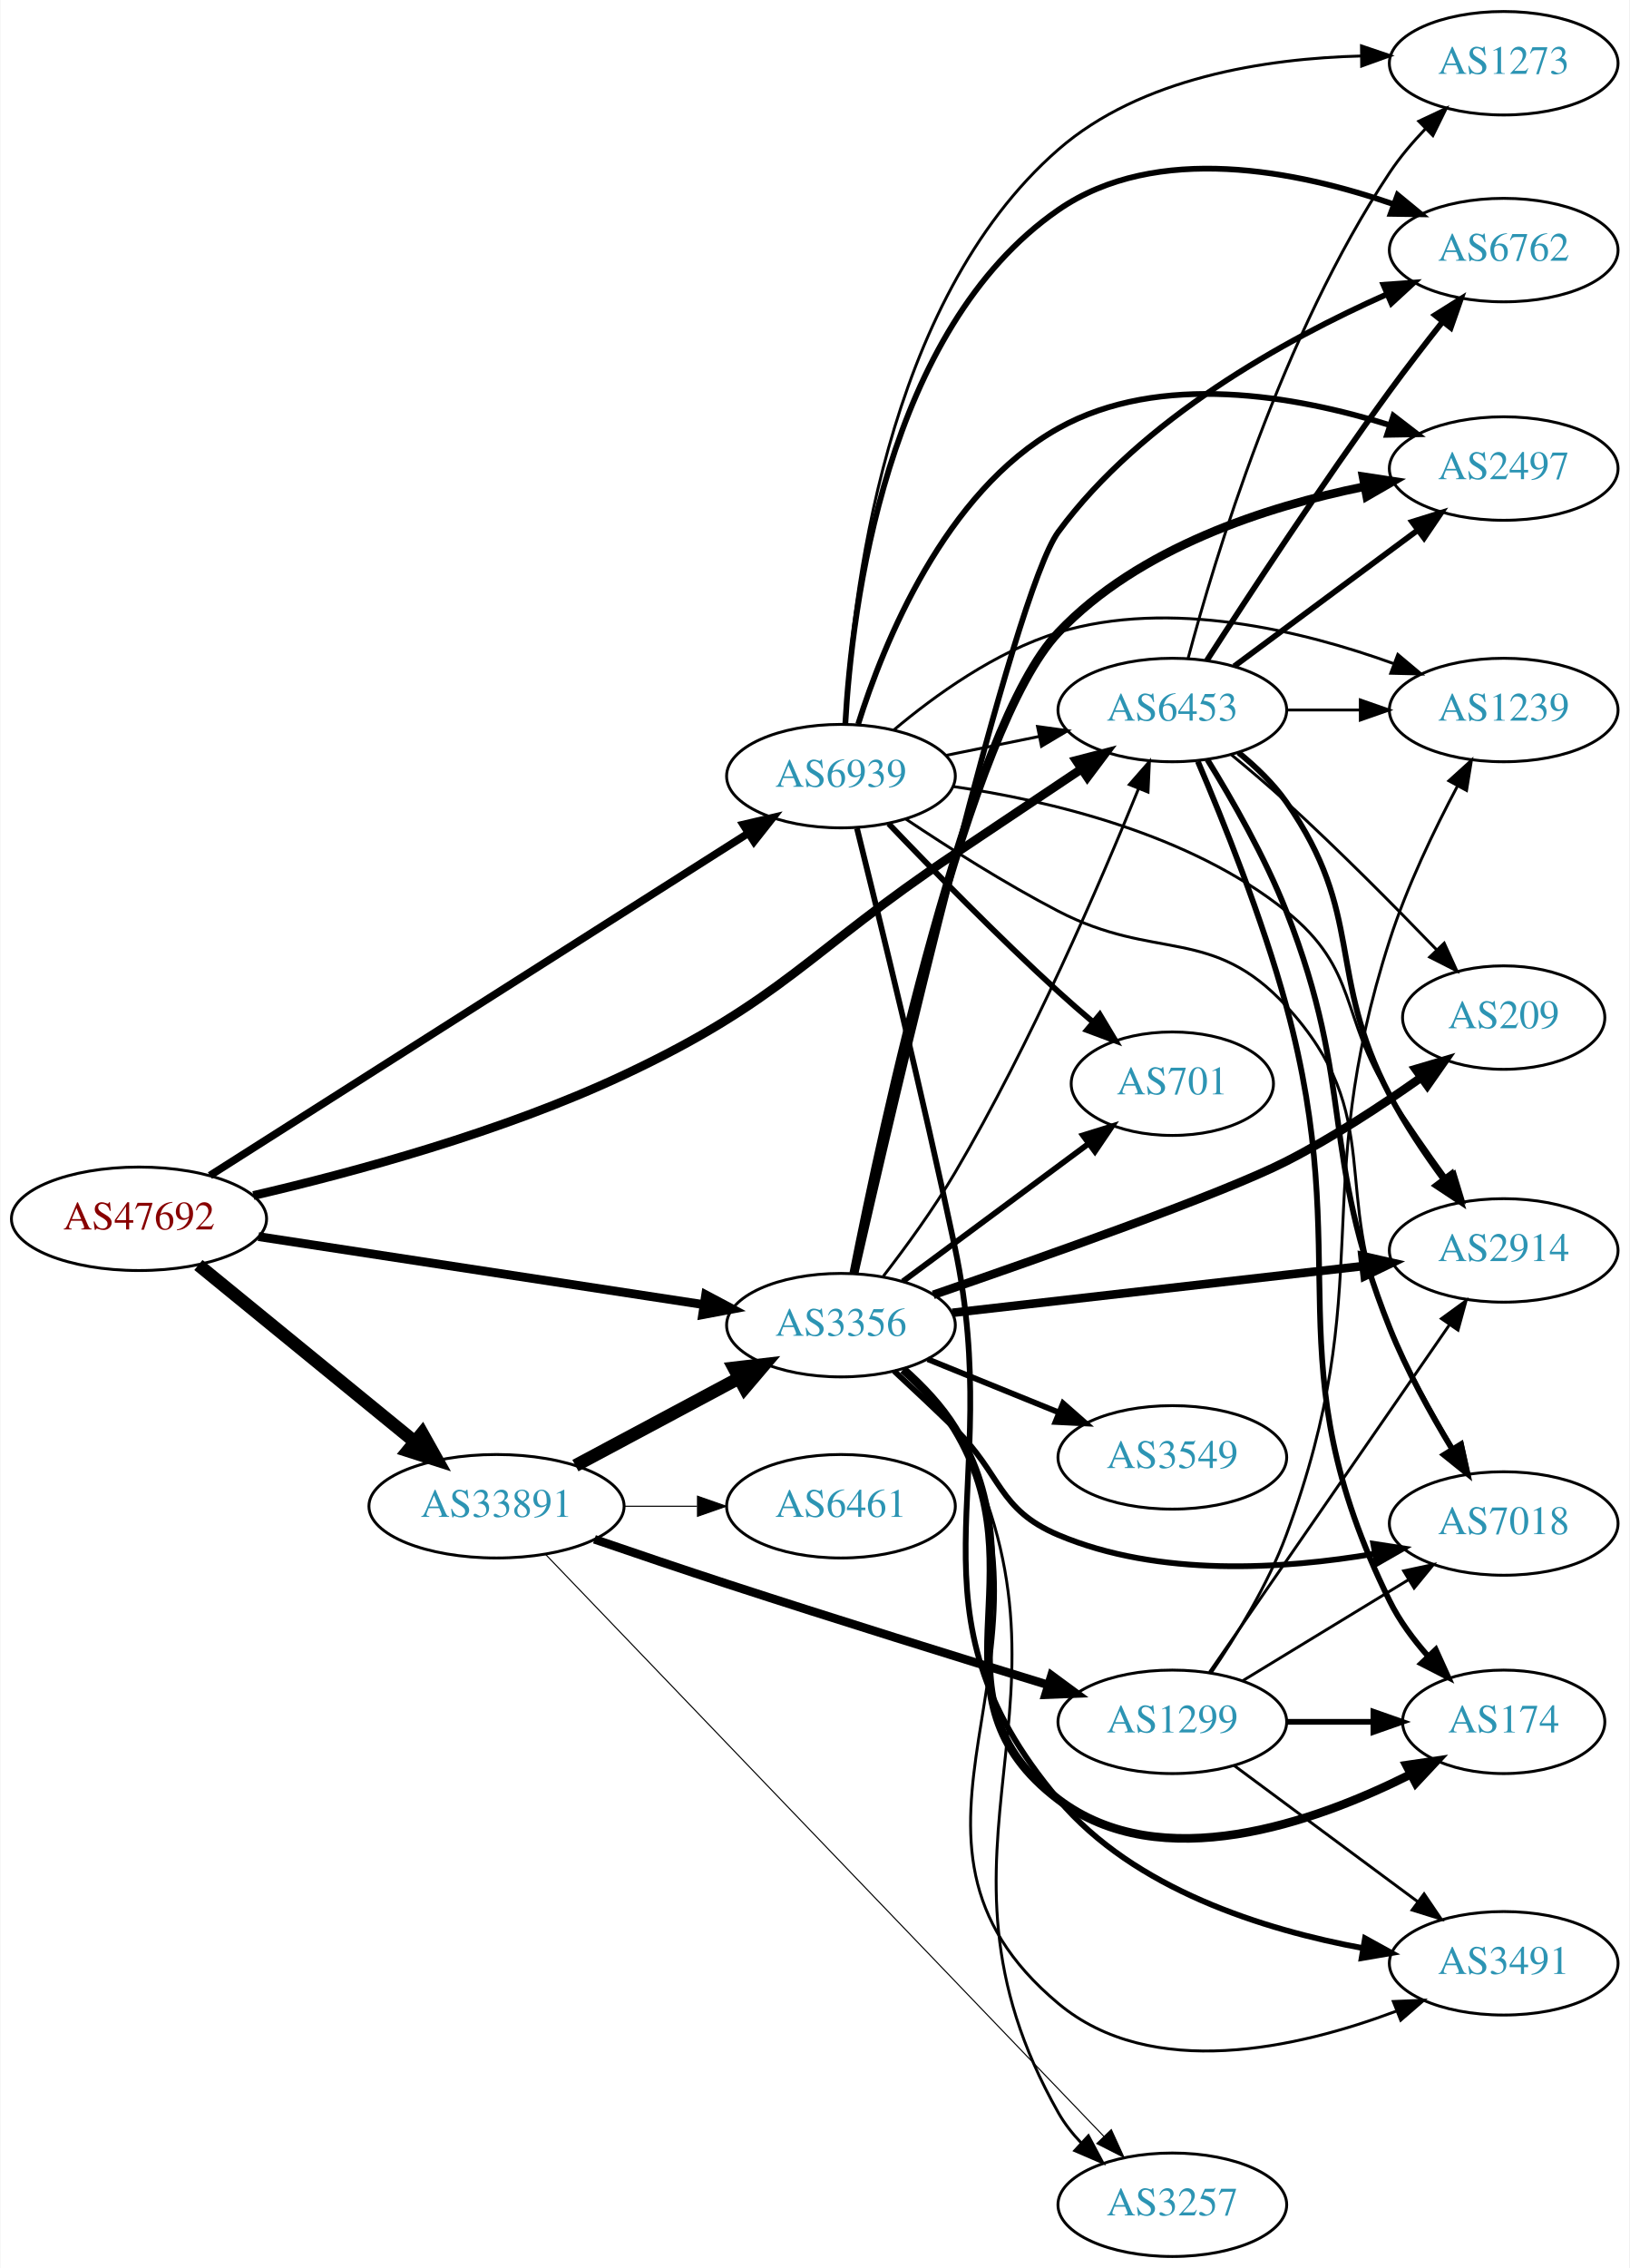
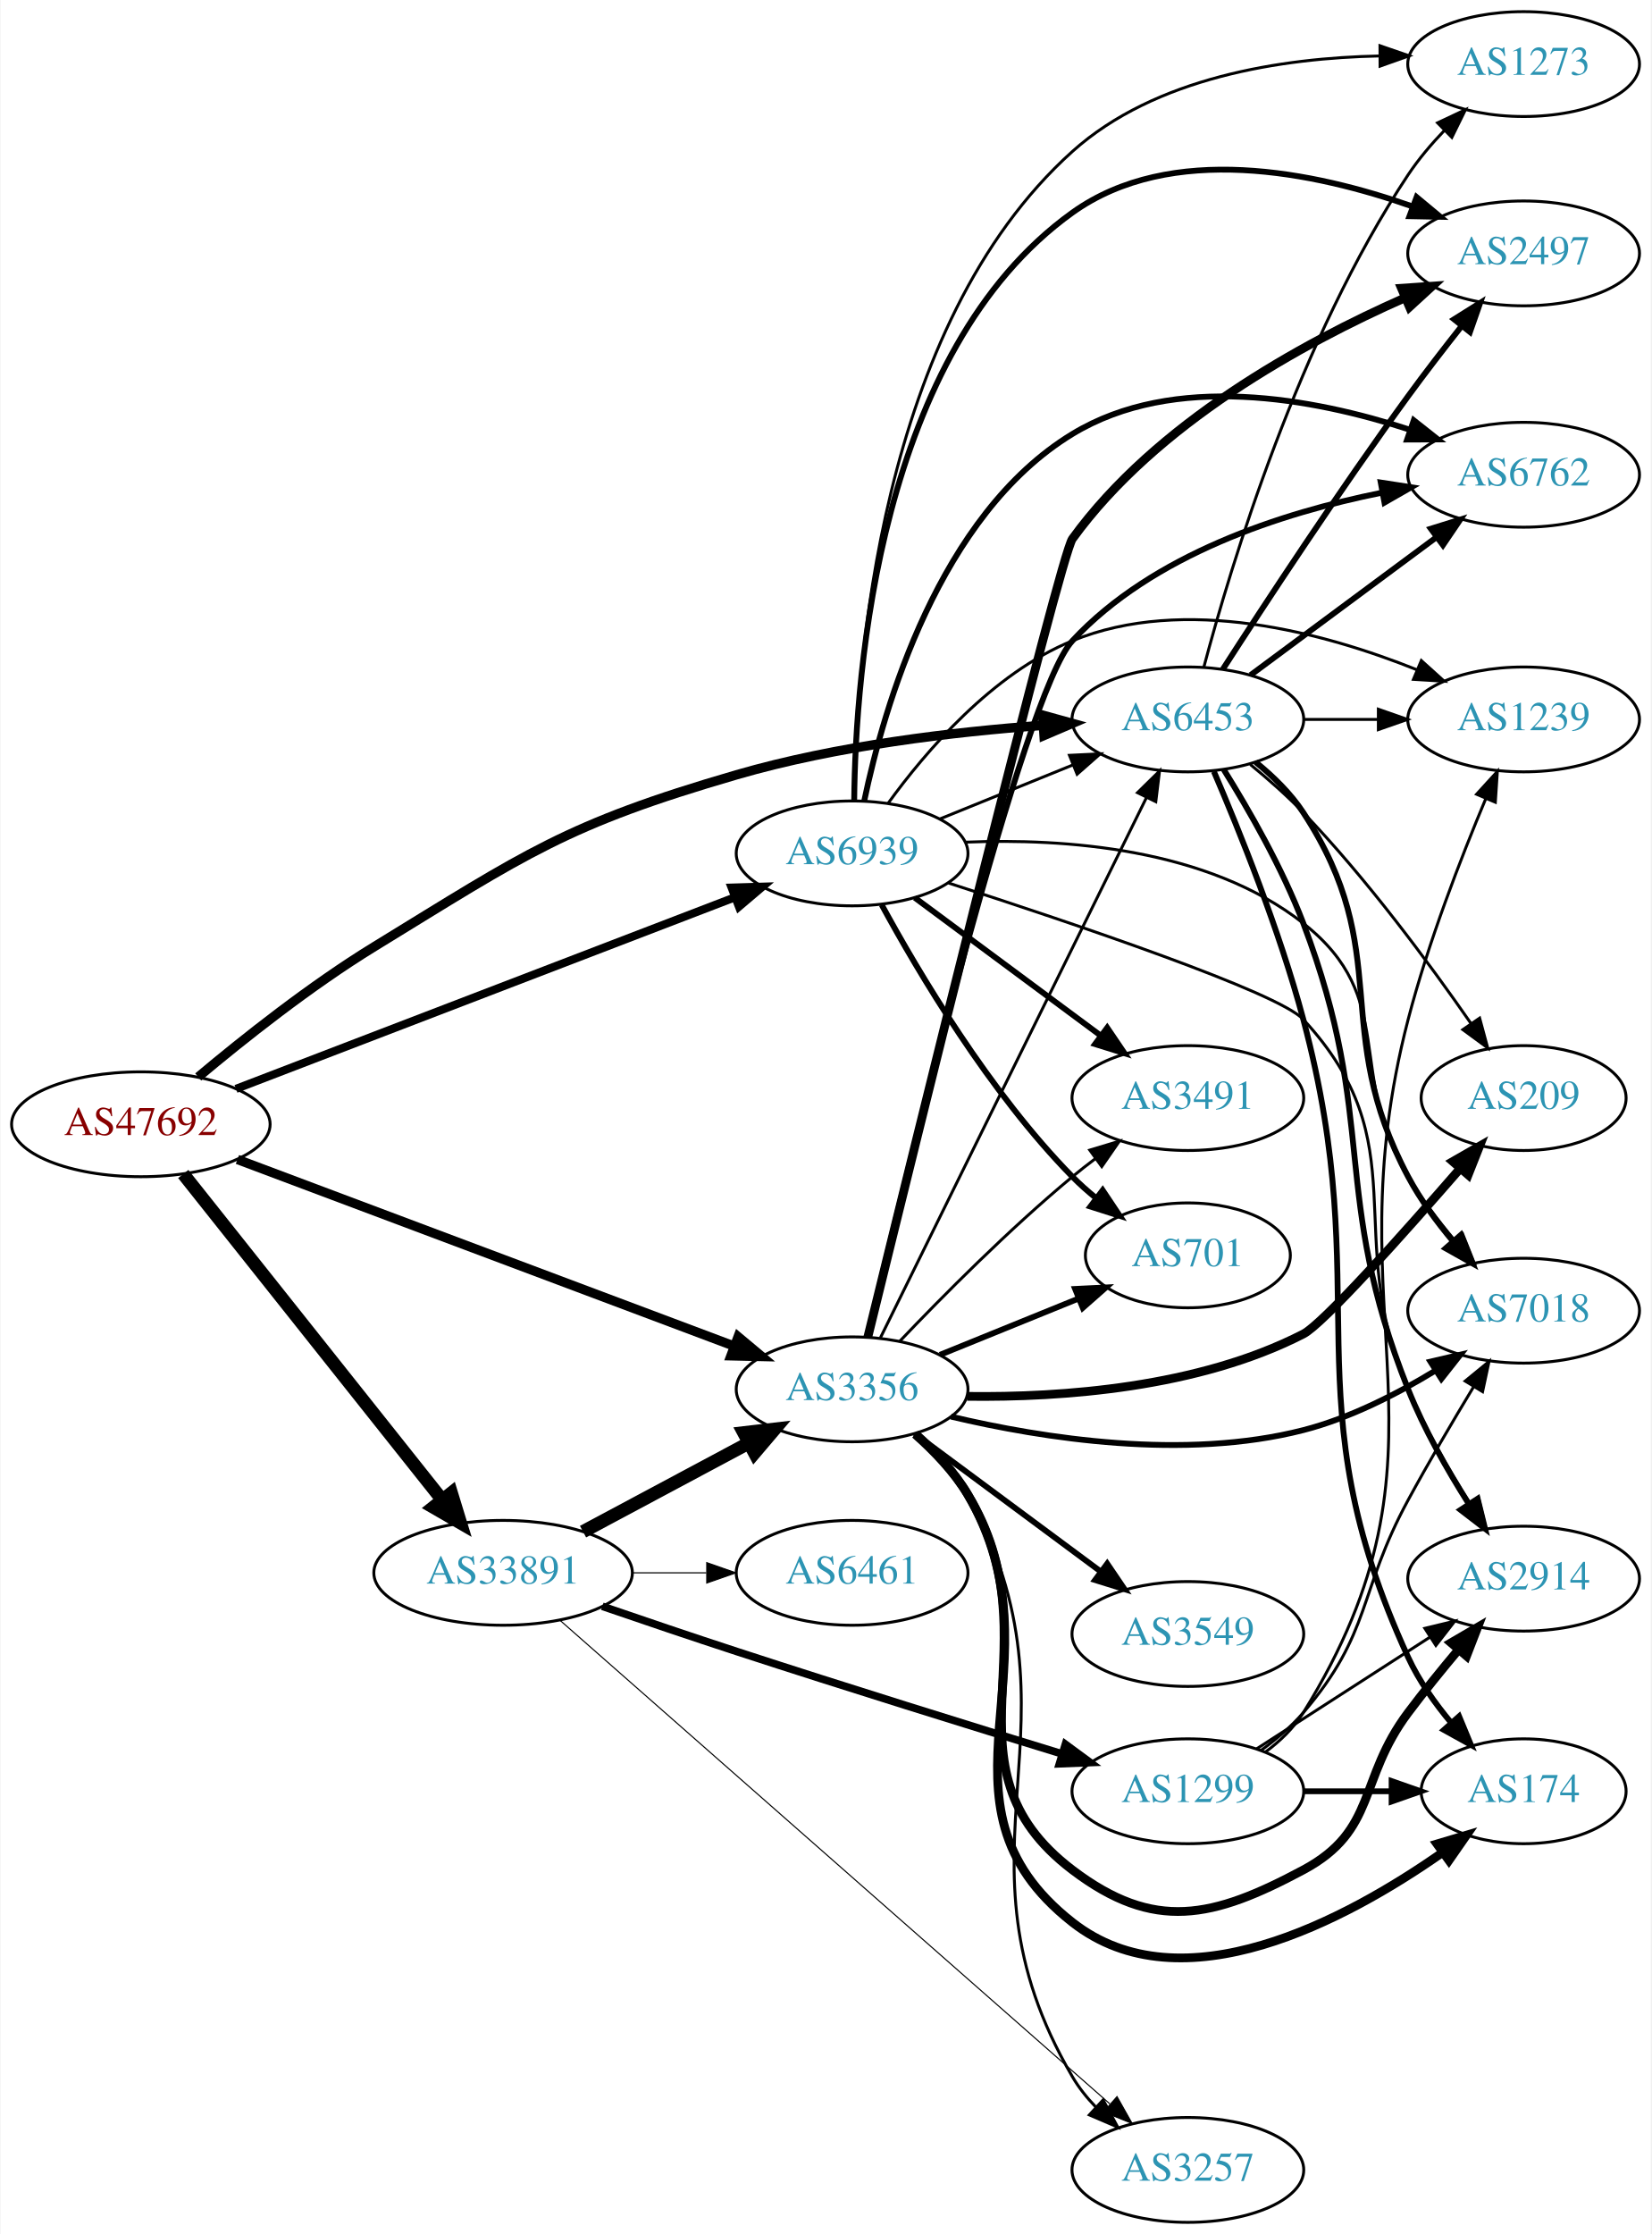
- <svg xmlns="http://www.w3.org/2000/svg" xmlns:xlink="http://www.w3.org/1999/xlink" width="567pt" height="789pt" viewBox="0.00 0.00 566.66 789.00">
-   <g id="graph0" class="graph" transform="scale(1 1) rotate(0) translate(4 785)">
-     <polygon fill="white" stroke="none" points="-4,4 -4,-785 562.663,-785 562.663,4 -4,4" />
+ <svg xmlns="http://www.w3.org/2000/svg" xmlns:xlink="http://www.w3.org/1999/xlink" width="567pt" height="767pt" viewBox="0.00 0.00 566.66 767.00">
+   <g id="graph0" class="graph" transform="scale(1 1) rotate(0) translate(4 763)">
+     <polygon fill="white" stroke="none" points="-4,4 -4,-763 562.663,-763 562.663,4 -4,4" />
    <g id="node1" class="node">
      <g id="a_node1">
        <a xlink:href="/asn/47692" xlink:title="AS47692 ~ Nessus GmbH [AT]">
-           <ellipse fill="#ffffff" stroke="black" cx="44.196" cy="-361" rx="44.393" ry="18" />
-           <text text-anchor="middle" x="44.196" y="-357.3" font-family="Times,serif" font-size="14.00" fill="#880000">AS47692</text>
+           <ellipse fill="#ffffff" stroke="black" cx="44.196" cy="-377" rx="44.393" ry="18" />
+           <text text-anchor="middle" x="44.196" y="-373.3" font-family="Times,serif" font-size="14.00" fill="#880000">AS47692</text>
        </a>
      </g>
    </g>
    <g id="node2" class="node">
      <g id="a_node2">
        <a xlink:href="/asn/3356" xlink:title="AS3356 ~ Level 3 Parent, LLC [US]">
-           <ellipse fill="#ffffff" stroke="black" cx="288.431" cy="-324" rx="39.794" ry="18" />
-           <text text-anchor="middle" x="288.431" y="-320.3" font-family="Times,serif" font-size="14.00" fill="#2c94b3">AS3356</text>
+           <ellipse fill="#ffffff" stroke="black" cx="288.431" cy="-286" rx="39.794" ry="18" />
+           <text text-anchor="middle" x="288.431" y="-282.3" font-family="Times,serif" font-size="14.00" fill="#2c94b3">AS3356</text>
        </a>
      </g>
    </g>
    <g id="edge1" class="edge">
-       <path fill="none" stroke="black" stroke-width="3.068" d="M85.741,-354.807C128.474,-348.28 195.698,-338.012 240.648,-331.146" />
-       <polygon fill="black" stroke="black" stroke-width="3.068" points="241.368,-334.577 250.725,-329.607 240.311,-327.657 241.368,-334.577" />
+       <path fill="none" stroke="black" stroke-width="3.214" d="M77.363,-364.916C121.338,-348.396 200.179,-318.778 247.763,-300.902" />
+       <polygon fill="black" stroke="black" stroke-width="3.214" points="249.288,-304.068 257.419,-297.275 246.826,-297.515 249.288,-304.068" />
    </g>
    <g id="node3" class="node">
      <g id="a_node3">
        <a xlink:href="/asn/6453" xlink:title="AS6453 ~ TATA COMMUNICATIONS (AMERICA) INC [US]">
-           <ellipse fill="#ffffff" stroke="black" cx="403.724" cy="-538" rx="39.794" ry="18" />
-           <text text-anchor="middle" x="403.724" y="-534.3" font-family="Times,serif" font-size="14.00" fill="#2c94b3">AS6453</text>
+           <ellipse fill="#ffffff" stroke="black" cx="403.724" cy="-516" rx="39.794" ry="18" />
+           <text text-anchor="middle" x="403.724" y="-512.3" font-family="Times,serif" font-size="14.00" fill="#2c94b3">AS6453</text>
        </a>
      </g>
    </g>
    <g id="edge2" class="edge">
-       <path fill="none" stroke="black" stroke-width="3.068" d="M83.996,-369.093C118.755,-377.147 170.605,-391.174 212.784,-411 268.55,-437.212 276.859,-453.743 328.077,-488 342.542,-497.674 358.576,-508.413 372.064,-517.45" />
-       <polygon fill="black" stroke="black" stroke-width="3.068" points="370.262,-520.456 380.518,-523.115 374.159,-514.641 370.262,-520.456" />
+       <path fill="none" stroke="black" stroke-width="3.214" d="M63.894,-393.246C79.442,-406.292 102.489,-424.583 124.392,-438 176.57,-469.962 190.027,-479.923 248.784,-497 283.168,-506.993 323.364,-511.731 354.058,-513.977" />
+       <polygon fill="black" stroke="black" stroke-width="3.214" points="353.87,-517.472 364.081,-514.647 354.337,-510.488 353.87,-517.472" />
    </g>
    <g id="node4" class="node">
      <g id="a_node4">
        <a xlink:href="/asn/6939" xlink:title="AS6939 ~ Hurricane Electric LLC [US]">
-           <ellipse fill="#ffffff" stroke="black" cx="288.431" cy="-515" rx="39.794" ry="18" />
-           <text text-anchor="middle" x="288.431" y="-511.3" font-family="Times,serif" font-size="14.00" fill="#2c94b3">AS6939</text>
+           <ellipse fill="#ffffff" stroke="black" cx="288.431" cy="-470" rx="39.794" ry="18" />
+           <text text-anchor="middle" x="288.431" y="-466.3" font-family="Times,serif" font-size="14.00" fill="#2c94b3">AS6939</text>
        </a>
      </g>
    </g>
    <g id="edge3" class="edge">
-       <path fill="none" stroke="black" stroke-width="2.659" d="M68.864,-376.047C112.796,-403.976 206.944,-463.831 256.098,-495.08" />
-       <polygon fill="black" stroke="black" stroke-width="2.659" points="254.414,-498.157 264.73,-500.568 258.169,-492.25 254.414,-498.157" />
+       <path fill="none" stroke="black" stroke-width="2.786" d="M76.864,-389.158C120.896,-406.063 200.564,-436.65 248.273,-454.966" />
+       <polygon fill="black" stroke="black" stroke-width="2.786" points="247.066,-458.252 257.656,-458.569 249.575,-451.717 247.066,-458.252" />
    </g>
    <g id="node5" class="node">
      <g id="a_node5">
        <a xlink:href="/asn/33891" xlink:title="AS33891 ~ CORE-BACKBONE GMBH GLOBAL NETWORK [DE]">
-           <ellipse fill="#ffffff" stroke="black" cx="168.588" cy="-261" rx="44.393" ry="18" />
-           <text text-anchor="middle" x="168.588" y="-257.3" font-family="Times,serif" font-size="14.00" fill="#2c94b3">AS33891</text>
+           <ellipse fill="#ffffff" stroke="black" cx="168.588" cy="-223" rx="44.393" ry="18" />
+           <text text-anchor="middle" x="168.588" y="-219.3" font-family="Times,serif" font-size="14.00" fill="#2c94b3">AS33891</text>
        </a>
      </g>
    </g>
    <g id="edge4" class="edge">
-       <path fill="none" stroke="black" stroke-width="4.5" d="M64.861,-344.933C85.202,-328.313 117.136,-302.222 139.998,-283.542" />
-       <polygon fill="black" stroke="black" stroke-width="4.5" points="142.72,-286.403 147.973,-277.027 137.737,-280.305 142.72,-286.403" />
+       <path fill="none" stroke="black" stroke-width="4.5" d="M58.762,-359.931C80.358,-332.757 122.666,-279.523 147.693,-248.033" />
+       <polygon fill="black" stroke="black" stroke-width="4.5" points="150.822,-250.424 153.962,-240.146 144.657,-245.524 150.822,-250.424" />
    </g>
    <g id="edge15" class="edge">
-       <path fill="none" stroke="black" d="M303.208,-341.079C311.021,-351.189 320.682,-364.439 328.077,-377 354.567,-421.994 378.697,-477.972 391.983,-510.673" />
-       <polygon fill="black" stroke="black" points="388.77,-512.065 395.749,-520.037 395.265,-509.453 388.77,-512.065" />
+       <path fill="none" stroke="black" d="M298.133,-303.666C317.862,-343.719 366.093,-441.634 389.521,-489.196" />
+       <polygon fill="black" stroke="black" points="386.434,-490.85 393.992,-498.274 392.713,-487.757 386.434,-490.85" />
    </g>
    <g id="node6" class="node">
      <g id="a_node6">
-         <a xlink:href="/asn/6762" xlink:title="AS6762 ~ TELECOM ITALIA SPARKLE S.p.A. [IT]">
-           <ellipse fill="#ffffff" stroke="black" cx="519.017" cy="-698" rx="39.794" ry="18" />
-           <text text-anchor="middle" x="519.017" y="-694.3" font-family="Times,serif" font-size="14.00" fill="#2c94b3">AS6762</text>
+         <a xlink:href="/asn/3549" xlink:title="AS3549 ~ Level 3 Parent, LLC [US]">
+           <ellipse fill="#ffffff" stroke="black" cx="403.724" cy="-202" rx="39.794" ry="18" />
+           <text text-anchor="middle" x="403.724" y="-198.3" font-family="Times,serif" font-size="14.00" fill="#2c94b3">AS3549</text>
        </a>
      </g>
    </g>
    <g id="edge5" class="edge">
-       <path fill="none" stroke="black" stroke-width="2" d="M293.529,-342.122C306.753,-400.113 348.346,-578.605 364.077,-600 393.069,-639.429 443.125,-666.957 478.267,-682.59" />
-       <polygon fill="black" stroke="black" stroke-width="2" points="477.185,-685.935 487.753,-686.684 479.958,-679.508 477.185,-685.935" />
+       <path fill="none" stroke="black" stroke-width="2" d="M309.947,-270.788C327.802,-257.55 353.875,-238.219 373.837,-223.417" />
+       <polygon fill="black" stroke="black" stroke-width="2" points="376.029,-226.15 381.977,-217.382 371.86,-220.527 376.029,-226.15" />
    </g>
    <g id="node7" class="node">
      <g id="a_node7">
        <a xlink:href="/asn/2914" xlink:title="AS2914 ~ NTT America, Inc. [US]">
-           <ellipse fill="#ffffff" stroke="black" cx="519.017" cy="-350" rx="39.794" ry="18" />
-           <text text-anchor="middle" x="519.017" y="-346.3" font-family="Times,serif" font-size="14.00" fill="#2c94b3">AS2914</text>
+           <ellipse fill="#ffffff" stroke="black" cx="519.017" cy="-221" rx="39.794" ry="18" />
+           <text text-anchor="middle" x="519.017" y="-217.3" font-family="Times,serif" font-size="14.00" fill="#2c94b3">AS2914</text>
        </a>
      </g>
    </g>
    <g id="edge6" class="edge">
-       <path fill="none" stroke="black" stroke-width="3" d="M327.177,-328.293C366.304,-332.744 427.582,-339.714 470.102,-344.55" />
-       <polygon fill="black" stroke="black" stroke-width="3" points="469.883,-348.048 480.214,-345.7 470.674,-341.092 469.883,-348.048" />
+       <path fill="none" stroke="black" stroke-width="3" d="M310.086,-270.561C316.649,-264.752 323.407,-257.677 328.077,-250 359.011,-199.145 316.667,-156.991 364.077,-121 392.147,-99.691 412.299,-104.371 443.37,-121 468.802,-134.61 462.067,-151.922 479.37,-175 484.767,-182.198 490.914,-189.767 496.693,-196.64" />
+       <polygon fill="black" stroke="black" stroke-width="3" points="494.092,-198.984 503.242,-204.325 499.42,-194.444 494.092,-198.984" />
    </g>
    <g id="node8" class="node">
      <g id="a_node8">
-         <a xlink:href="/asn/2497" xlink:title="AS2497 ~ Internet Initiative Japan Inc. [JP]">
-           <ellipse fill="#ffffff" stroke="black" cx="519.017" cy="-622" rx="39.794" ry="18" />
-           <text text-anchor="middle" x="519.017" y="-618.3" font-family="Times,serif" font-size="14.00" fill="#2c94b3">AS2497</text>
+         <a xlink:href="/asn/6762" xlink:title="AS6762 ~ TELECOM ITALIA SPARKLE S.p.A. [IT]">
+           <ellipse fill="#ffffff" stroke="black" cx="519.017" cy="-600" rx="39.794" ry="18" />
+           <text text-anchor="middle" x="519.017" y="-596.3" font-family="Times,serif" font-size="14.00" fill="#2c94b3">AS6762</text>
        </a>
      </g>
    </g>
    <g id="edge7" class="edge">
-       <path fill="none" stroke="black" stroke-width="3" d="M292.872,-342.027C302.766,-392.167 332.601,-531.768 364.077,-565 391.961,-594.439 436.402,-608.762 470.382,-615.677" />
-       <polygon fill="black" stroke="black" stroke-width="3" points="470.086,-619.183 480.561,-617.594 471.382,-612.304 470.086,-619.183" />
+       <path fill="none" stroke="black" stroke-width="2" d="M293.708,-304.174C306.929,-359.778 347.263,-524.93 364.077,-543 391.7,-572.685 436.169,-586.98 470.227,-593.823" />
+       <polygon fill="black" stroke="black" stroke-width="2" points="469.961,-597.333 480.432,-595.716 471.238,-590.45 469.961,-597.333" />
    </g>
    <g id="node9" class="node">
      <g id="a_node9">
        <a xlink:href="/asn/7018" xlink:title="AS7018 ~ AT&amp;T Services, Inc. [US]">
-           <ellipse fill="#ffffff" stroke="black" cx="519.017" cy="-255" rx="39.794" ry="18" />
-           <text text-anchor="middle" x="519.017" y="-251.3" font-family="Times,serif" font-size="14.00" fill="#2c94b3">AS7018</text>
+           <ellipse fill="#ffffff" stroke="black" cx="519.017" cy="-313" rx="39.794" ry="18" />
+           <text text-anchor="middle" x="519.017" y="-309.3" font-family="Times,serif" font-size="14.00" fill="#2c94b3">AS7018</text>
        </a>
      </g>
    </g>
    <g id="edge8" class="edge">
-       <path fill="none" stroke="black" stroke-width="2" d="M306.916,-308.051C313.605,-301.861 321.261,-294.669 328.077,-288 344.476,-271.954 342.941,-259.925 364.077,-251 398.969,-236.267 442.385,-239.065 474.207,-244.503" />
-       <polygon fill="black" stroke="black" stroke-width="2" points="473.634,-247.957 484.105,-246.343 474.913,-241.074 473.634,-247.957" />
+       <path fill="none" stroke="black" stroke-width="2" d="M322.381,-276.641C353.907,-269.168 402.56,-261.53 443.37,-272 459.312,-276.09 475.503,-284.375 488.713,-292.433" />
+       <polygon fill="black" stroke="black" stroke-width="2" points="487.026,-295.508 497.342,-297.922 490.783,-289.602 487.026,-295.508" />
    </g>
    <g id="node10" class="node">
      <g id="a_node10">
-         <a xlink:href="/asn/3549" xlink:title="AS3549 ~ Level 3 Parent, LLC [US]">
-           <ellipse fill="#ffffff" stroke="black" cx="403.724" cy="-278" rx="39.794" ry="18" />
-           <text text-anchor="middle" x="403.724" y="-274.3" font-family="Times,serif" font-size="14.00" fill="#2c94b3">AS3549</text>
-         </a>
-       </g>
-     </g>
-     <g id="edge9" class="edge">
-       <path fill="none" stroke="black" stroke-width="2" d="M318.607,-312.154C332.482,-306.52 349.259,-299.708 364.169,-293.654" />
-       <polygon fill="black" stroke="black" stroke-width="2" points="365.698,-296.811 373.647,-289.806 363.065,-290.325 365.698,-296.811" />
-     </g>
-     <g id="node11" class="node">
-       <g id="a_node11">
-         <a xlink:href="/asn/174" xlink:title="AS174 ~ Cogent Communications [US]">
-           <ellipse fill="#ffffff" stroke="black" cx="519.017" cy="-186" rx="35.194" ry="18" />
-           <text text-anchor="middle" x="519.017" y="-182.3" font-family="Times,serif" font-size="14.00" fill="#2c94b3">AS174</text>
-         </a>
-       </g>
-     </g>
-     <g id="edge10" class="edge">
-       <path fill="none" stroke="black" stroke-width="3" d="M310.086,-308.561C316.649,-302.752 323.407,-295.677 328.077,-288 359.011,-237.145 316.667,-194.991 364.077,-159 399.635,-132.007 453.074,-150.863 486.721,-167.784" />
-       <polygon fill="black" stroke="black" stroke-width="3" points="485.174,-170.925 495.656,-172.466 488.423,-164.724 485.174,-170.925" />
-     </g>
-     <g id="node12" class="node">
-       <g id="a_node12">
        <a xlink:href="/asn/3257" xlink:title="AS3257 ~ GTT [DE]">
          <ellipse fill="#ffffff" stroke="black" cx="403.724" cy="-18" rx="39.794" ry="18" />
          <text text-anchor="middle" x="403.724" y="-14.3" font-family="Times,serif" font-size="14.00" fill="#2c94b3">AS3257</text>
        </a>
      </g>
    </g>
+     <g id="edge9" class="edge">
+       <path fill="none" stroke="black" d="M310.505,-270.802C317.101,-265.013 323.773,-257.888 328.077,-250 371.335,-170.716 318.524,-127.988 364.077,-50 366.252,-46.277 369.031,-42.797 372.098,-39.605" />
+       <polygon fill="black" stroke="black" points="374.623,-42.039 379.633,-32.704 369.895,-36.878 374.623,-42.039" />
+     </g>
+     <g id="node11" class="node">
+       <g id="a_node11">
+         <a xlink:href="/asn/2497" xlink:title="AS2497 ~ Internet Initiative Japan Inc. [JP]">
+           <ellipse fill="#ffffff" stroke="black" cx="519.017" cy="-676" rx="39.794" ry="18" />
+           <text text-anchor="middle" x="519.017" y="-672.3" font-family="Times,serif" font-size="14.00" fill="#2c94b3">AS2497</text>
+         </a>
+       </g>
+     </g>
+     <g id="edge10" class="edge">
+       <path fill="none" stroke="black" stroke-width="3" d="M293.81,-303.866C309.173,-366.441 359.913,-572.254 364.077,-578 392.795,-617.629 442.907,-645.116 478.138,-660.684" />
+       <polygon fill="black" stroke="black" stroke-width="3" points="477.079,-664.039 487.649,-664.76 479.836,-657.604 477.079,-664.039" />
+     </g>
+     <g id="node12" class="node">
+       <g id="a_node12">
+         <a xlink:href="/asn/174" xlink:title="AS174 ~ Cogent Communications [US]">
+           <ellipse fill="#ffffff" stroke="black" cx="519.017" cy="-148" rx="35.194" ry="18" />
+           <text text-anchor="middle" x="519.017" y="-144.3" font-family="Times,serif" font-size="14.00" fill="#2c94b3">AS174</text>
+         </a>
+       </g>
+     </g>
    <g id="edge11" class="edge">
-       <path fill="none" stroke="black" d="M310.631,-308.87C317.238,-303.086 323.884,-295.948 328.077,-288 377.998,-193.381 311.417,-143.123 364.077,-50 366.2,-46.247 368.946,-42.748 371.996,-39.547" />
-       <polygon fill="black" stroke="black" points="374.521,-41.98 379.513,-32.635 369.783,-36.828 374.521,-41.98" />
+       <path fill="none" stroke="black" stroke-width="3" d="M310.227,-270.645C316.802,-264.843 323.531,-257.751 328.077,-250 362.111,-191.981 311.159,-144.522 364.077,-103 401.68,-73.495 458.071,-103.792 491.145,-126.958" />
+       <polygon fill="black" stroke="black" stroke-width="3" points="489.27,-129.922 499.423,-132.95 493.375,-124.251 489.27,-129.922" />
    </g>
    <g id="node13" class="node">
      <g id="a_node13">
        <a xlink:href="/asn/701" xlink:title="AS701 ~ UUNET [US]">
-           <ellipse fill="#ffffff" stroke="black" cx="403.724" cy="-408" rx="35.194" ry="18" />
-           <text text-anchor="middle" x="403.724" y="-404.3" font-family="Times,serif" font-size="14.00" fill="#2c94b3">AS701</text>
+           <ellipse fill="#ffffff" stroke="black" cx="403.724" cy="-332" rx="35.194" ry="18" />
+           <text text-anchor="middle" x="403.724" y="-328.3" font-family="Times,serif" font-size="14.00" fill="#2c94b3">AS701</text>
        </a>
      </g>
    </g>
    <g id="edge12" class="edge">
-       <path fill="none" stroke="black" stroke-width="2" d="M309.947,-339.212C328.025,-352.615 354.528,-372.266 374.583,-387.135" />
-       <polygon fill="black" stroke="black" stroke-width="2" points="372.623,-390.039 382.74,-393.183 376.792,-384.416 372.623,-390.039" />
+       <path fill="none" stroke="black" stroke-width="2" d="M318.607,-297.846C333.02,-303.698 350.564,-310.822 365.893,-317.046" />
+       <polygon fill="black" stroke="black" stroke-width="2" points="365.01,-320.465 375.592,-320.984 367.643,-313.979 365.01,-320.465" />
    </g>
    <g id="node14" class="node">
      <g id="a_node14">
-         <a xlink:href="/asn/209" xlink:title="AS209 ~ CenturyLink Communications, LLC [US]">
-           <ellipse fill="#ffffff" stroke="black" cx="519.017" cy="-431" rx="35.194" ry="18" />
-           <text text-anchor="middle" x="519.017" y="-427.3" font-family="Times,serif" font-size="14.00" fill="#2c94b3">AS209</text>
+         <a xlink:href="/asn/3491" xlink:title="AS3491 ~ PCCW Global, Inc. [US]">
+           <ellipse fill="#ffffff" stroke="black" cx="403.724" cy="-386" rx="39.794" ry="18" />
+           <text text-anchor="middle" x="403.724" y="-382.3" font-family="Times,serif" font-size="14.00" fill="#2c94b3">AS3491</text>
        </a>
      </g>
    </g>
    <g id="edge13" class="edge">
-       <path fill="none" stroke="black" stroke-width="3" d="M320.561,-334.553C358.835,-347.696 421.419,-369.783 443.37,-381 459.55,-389.268 476.46,-400.363 490.086,-410.002" />
-       <polygon fill="black" stroke="black" stroke-width="3" points="488.366,-413.076 498.526,-416.081 492.458,-407.396 488.366,-413.076" />
+       <path fill="none" stroke="black" d="M304.736,-302.455C319.349,-317.796 342.305,-340.956 364.077,-359 366.598,-361.089 369.275,-363.184 371.997,-365.233" />
+       <polygon fill="black" stroke="black" points="370.042,-368.139 380.189,-371.187 374.157,-362.477 370.042,-368.139" />
    </g>
    <g id="node15" class="node">
      <g id="a_node15">
-         <a xlink:href="/asn/3491" xlink:title="AS3491 ~ PCCW Global, Inc. [US]">
-           <ellipse fill="#ffffff" stroke="black" cx="519.017" cy="-102" rx="39.794" ry="18" />
-           <text text-anchor="middle" x="519.017" y="-98.3" font-family="Times,serif" font-size="14.00" fill="#2c94b3">AS3491</text>
+         <a xlink:href="/asn/209" xlink:title="AS209 ~ CenturyLink Communications, LLC [US]">
+           <ellipse fill="#ffffff" stroke="black" cx="519.017" cy="-386" rx="35.194" ry="18" />
+           <text text-anchor="middle" x="519.017" y="-382.3" font-family="Times,serif" font-size="14.00" fill="#2c94b3">AS209</text>
        </a>
      </g>
    </g>
    <g id="edge14" class="edge">
-       <path fill="none" stroke="black" d="M310.505,-308.802C317.101,-303.013 323.773,-295.888 328.077,-288 371.335,-208.716 294.787,-145.932 364.077,-88 396.495,-60.897 447.271,-72.43 481.558,-85.326" />
-       <polygon fill="black" stroke="black" points="480.61,-88.715 491.196,-89.148 483.191,-82.208 480.61,-88.715" />
+       <path fill="none" stroke="black" stroke-width="3" d="M327.947,-283.587C360.453,-283.172 407.32,-286.483 443.37,-305 450.18,-308.498 477.674,-339.308 497.313,-361.897" />
+       <polygon fill="black" stroke="black" stroke-width="3" points="494.693,-364.218 503.886,-369.485 499.984,-359.635 494.693,-364.218" />
+     </g>
+     <g id="edge18" class="edge">
+       <path fill="none" stroke="black" stroke-width="2" d="M416.013,-498.829C424.618,-485.051 436.176,-464.948 443.37,-446 469.244,-377.858 452.411,-353.72 479.37,-286 484.773,-272.429 492.779,-258.377 500.105,-246.825" />
+       <polygon fill="black" stroke="black" stroke-width="2" points="503.231,-248.44 505.772,-238.154 497.372,-244.61 503.231,-248.44" />
+     </g>
+     <g id="edge19" class="edge">
+       <path fill="none" stroke="black" stroke-width="2" d="M425.24,-531.212C443.095,-544.45 469.168,-563.781 489.13,-578.583" />
+       <polygon fill="black" stroke="black" stroke-width="2" points="487.153,-581.473 497.27,-584.618 491.322,-575.85 487.153,-581.473" />
    </g>
    <g id="edge16" class="edge">
-       <path fill="none" stroke="black" stroke-width="2" d="M415.712,-555.2C429.934,-577.257 455.703,-616.535 479.37,-649 485.182,-656.973 491.749,-665.473 497.799,-673.118" />
-       <polygon fill="black" stroke="black" stroke-width="2" points="495.126,-675.379 504.1,-681.011 500.597,-671.012 495.126,-675.379" />
-     </g>
-     <g id="edge18" class="edge">
-       <path fill="none" stroke="black" stroke-width="2" d="M426.74,-523.194C432.775,-518.293 438.884,-512.429 443.37,-506 470.881,-466.576 457.161,-446.636 479.37,-404 484.617,-393.927 491.549,-383.61 498.092,-374.728" />
-       <polygon fill="black" stroke="black" stroke-width="2" points="500.922,-376.789 504.178,-366.707 495.345,-372.558 500.922,-376.789" />
+       <path fill="none" stroke="black" stroke-width="2" d="M426.981,-501.357C433.023,-496.461 439.075,-490.559 443.37,-484 475.044,-435.635 452.183,-410.022 479.37,-359 483.53,-351.193 489.176,-343.51 494.866,-336.725" />
+       <polygon fill="black" stroke="black" stroke-width="2" points="497.494,-339.037 501.479,-329.221 492.242,-334.409 497.494,-339.037" />
    </g>
    <g id="edge17" class="edge">
-       <path fill="none" stroke="black" stroke-width="2" d="M425.24,-553.212C443.095,-566.45 469.168,-585.781 489.13,-600.583" />
-       <polygon fill="black" stroke="black" stroke-width="2" points="487.153,-603.473 497.27,-606.618 491.322,-597.85 487.153,-603.473" />
+       <path fill="none" stroke="black" stroke-width="2" d="M415.712,-533.2C429.934,-555.257 455.703,-594.535 479.37,-627 485.182,-634.973 491.749,-643.473 497.799,-651.118" />
+       <polygon fill="black" stroke="black" stroke-width="2" points="495.126,-653.379 504.1,-659.011 500.597,-649.012 495.126,-653.379" />
    </g>
    <g id="edge20" class="edge">
-       <path fill="none" stroke="black" stroke-width="2" d="M415.898,-520.785C424.439,-506.982 435.968,-486.867 443.37,-468 467.623,-406.187 454.736,-384.662 479.37,-323 485.151,-308.53 493.514,-293.37 500.983,-281.045" />
-       <polygon fill="black" stroke="black" stroke-width="2" points="504.155,-282.572 506.463,-272.231 498.211,-278.876 504.155,-282.572" />
-     </g>
-     <g id="edge19" class="edge">
-       <path fill="none" stroke="black" stroke-width="2" d="M412.609,-520.103C421.27,-499.819 435.049,-465.593 443.37,-435 467.879,-344.893 438.08,-311.756 479.37,-228 482.744,-221.157 487.584,-214.63 492.704,-208.849" />
-       <polygon fill="black" stroke="black" stroke-width="2" points="495.376,-211.119 499.747,-201.468 490.311,-206.287 495.376,-211.119" />
-     </g>
-     <g id="edge23" class="edge">
-       <path fill="none" stroke="black" d="M424.299,-522.406C430.504,-517.3 437.322,-511.519 443.37,-506 461.513,-489.445 481.065,-469.726 495.606,-454.663" />
-       <polygon fill="black" stroke="black" points="498.32,-456.89 502.719,-447.252 493.27,-452.043 498.32,-456.89" />
+       <path fill="none" stroke="black" stroke-width="2" d="M412.662,-498.118C421.369,-477.846 435.191,-443.631 443.37,-413 468.818,-317.7 438.175,-283.626 479.37,-194 483.065,-185.962 488.553,-178.201 494.241,-171.416" />
+       <polygon fill="black" stroke="black" stroke-width="2" points="496.866,-173.731 500.915,-163.941 491.644,-169.07 496.866,-173.731" />
+     </g>
+     <g id="edge22" class="edge">
+       <path fill="none" stroke="black" d="M425.15,-500.545C431.267,-495.539 437.82,-489.781 443.37,-484 465.177,-461.289 486.588,-432.29 500.848,-411.746" />
+       <polygon fill="black" stroke="black" points="503.919,-413.456 506.686,-403.229 498.145,-409.498 503.919,-413.456" />
    </g>
    <g id="node16" class="node">
      <g id="a_node16">
        <a xlink:href="/asn/1239" xlink:title="AS1239 ~ Sprint [US]">
-           <ellipse fill="#ffffff" stroke="black" cx="519.017" cy="-538" rx="39.794" ry="18" />
-           <text text-anchor="middle" x="519.017" y="-534.3" font-family="Times,serif" font-size="14.00" fill="#2c94b3">AS1239</text>
+           <ellipse fill="#ffffff" stroke="black" cx="519.017" cy="-516" rx="39.794" ry="18" />
+           <text text-anchor="middle" x="519.017" y="-512.3" font-family="Times,serif" font-size="14.00" fill="#2c94b3">AS1239</text>
        </a>
      </g>
    </g>
    <g id="edge21" class="edge">
-       <path fill="none" stroke="black" d="M443.396,-538C451.599,-538 460.363,-538 468.895,-538" />
-       <polygon fill="black" stroke="black" points="469.134,-541.5 479.134,-538 469.134,-534.5 469.134,-541.5" />
+       <path fill="none" stroke="black" d="M443.396,-516C451.599,-516 460.363,-516 468.895,-516" />
+       <polygon fill="black" stroke="black" points="469.134,-519.5 479.134,-516 469.134,-512.5 469.134,-519.5" />
    </g>
    <g id="node17" class="node">
      <g id="a_node17">
        <a xlink:href="/asn/1273" xlink:title="AS1273 ~ Vodafone Group PLC [EU]">
-           <ellipse fill="#ffffff" stroke="black" cx="519.017" cy="-763" rx="39.794" ry="18" />
-           <text text-anchor="middle" x="519.017" y="-759.3" font-family="Times,serif" font-size="14.00" fill="#2c94b3">AS1273</text>
-         </a>
-       </g>
-     </g>
-     <g id="edge22" class="edge">
-       <path fill="none" stroke="black" d="M409.202,-555.924C418.435,-590.66 441.917,-668.675 479.37,-725 482.926,-730.348 487.333,-735.545 491.884,-740.292" />
-       <polygon fill="black" stroke="black" points="489.468,-742.824 499.053,-747.337 494.374,-737.832 489.468,-742.824" />
+           <ellipse fill="#ffffff" stroke="black" cx="519.017" cy="-741" rx="39.794" ry="18" />
+           <text text-anchor="middle" x="519.017" y="-737.3" font-family="Times,serif" font-size="14.00" fill="#2c94b3">AS1273</text>
+         </a>
+       </g>
+     </g>
+     <g id="edge23" class="edge">
+       <path fill="none" stroke="black" d="M409.202,-533.924C418.435,-568.66 441.917,-646.675 479.37,-703 482.926,-708.348 487.333,-713.545 491.884,-718.292" />
+       <polygon fill="black" stroke="black" points="489.468,-720.824 499.053,-725.337 494.374,-715.832 489.468,-720.824" />
    </g>
    <g id="edge31" class="edge">
-       <path fill="none" stroke="black" d="M324.967,-522.214C335.195,-524.291 346.496,-526.585 357.238,-528.766" />
-       <polygon fill="black" stroke="black" points="356.818,-532.252 367.314,-530.811 358.21,-525.392 356.818,-532.252" />
+       <path fill="none" stroke="black" d="M318.607,-481.846C332.482,-487.48 349.259,-494.292 364.169,-500.346" />
+       <polygon fill="black" stroke="black" points="363.065,-503.675 373.647,-504.194 365.698,-497.189 363.065,-503.675" />
+     </g>
+     <g id="edge29" class="edge">
+       <path fill="none" stroke="black" d="M321.556,-459.828C364.099,-446.097 434.785,-422.286 443.37,-413 483.197,-369.921 456.183,-339.892 479.37,-286 485.143,-272.583 493.198,-258.551 500.46,-246.972" />
+       <polygon fill="black" stroke="black" points="503.591,-248.576 506.056,-238.272 497.703,-244.789 503.591,-248.576" />
+     </g>
+     <g id="edge28" class="edge">
+       <path fill="none" stroke="black" stroke-width="2" d="M292.588,-487.983C299.287,-520 318.241,-586.132 364.077,-614 398.989,-635.226 446.823,-626.253 479.861,-615.493" />
+       <polygon fill="black" stroke="black" stroke-width="2" points="481.298,-618.7 489.608,-612.128 479.013,-612.083 481.298,-618.7" />
+     </g>
+     <g id="edge32" class="edge">
+       <path fill="none" stroke="black" d="M327.35,-473.859C361.256,-475.23 410.525,-471.838 443.37,-446 476.26,-420.127 457.657,-394.772 479.37,-359 483.861,-351.602 489.5,-344.168 495.071,-337.498" />
+       <polygon fill="black" stroke="black" points="498.087,-339.363 502.001,-329.518 492.802,-334.773 498.087,-339.363" />
+     </g>
+     <g id="edge26" class="edge">
+       <path fill="none" stroke="black" stroke-width="2" d="M289.147,-488.251C289.584,-531.915 297.528,-642.304 364.077,-690 397.926,-714.259 447.303,-703.963 480.945,-692.091" />
+       <polygon fill="black" stroke="black" stroke-width="2" points="482.27,-695.333 490.418,-688.561 479.825,-688.774 482.27,-695.333" />
+     </g>
+     <g id="edge24" class="edge">
+       <path fill="none" stroke="black" stroke-width="2" d="M298.567,-452.402C311.172,-429.217 335.597,-387.992 364.077,-359 366.562,-356.471 369.312,-354.025 372.166,-351.706" />
+       <polygon fill="black" stroke="black" stroke-width="2" points="374.468,-354.354 380.354,-345.545 370.259,-348.761 374.468,-354.354" />
+     </g>
+     <g id="edge27" class="edge">
+       <path fill="none" stroke="black" stroke-width="2" d="M309.947,-454.788C327.802,-441.55 353.875,-422.219 373.837,-407.417" />
+       <polygon fill="black" stroke="black" stroke-width="2" points="376.029,-410.15 381.977,-401.382 371.86,-404.527 376.029,-410.15" />
    </g>
    <g id="edge25" class="edge">
-       <path fill="none" stroke="black" stroke-width="2" d="M289.943,-533.19C292.182,-573.577 303.883,-670.438 364.077,-712 398.246,-735.592 447.346,-725.552 480.846,-713.916" />
-       <polygon fill="black" stroke="black" stroke-width="2" points="482.099,-717.185 490.281,-710.454 479.687,-710.613 482.099,-717.185" />
+       <path fill="none" stroke="black" d="M300.758,-487.159C313.657,-504.974 336.55,-531.777 364.077,-543 402.673,-558.735 450.376,-545.866 482.361,-533.054" />
+       <polygon fill="black" stroke="black" points="483.888,-536.209 491.755,-529.112 481.179,-529.754 483.888,-536.209" />
    </g>
    <g id="edge30" class="edge">
-       <path fill="none" stroke="black" d="M327.301,-511.407C360.942,-506.5 409.838,-494.971 443.37,-468 468.801,-447.546 461.848,-431.533 479.37,-404 485.468,-394.418 492.596,-384.214 499.058,-375.286" />
-       <polygon fill="black" stroke="black" points="501.911,-377.315 504.994,-367.179 496.263,-373.179 501.911,-377.315" />
-     </g>
-     <g id="edge24" class="edge">
-       <path fill="none" stroke="black" stroke-width="2" d="M294.412,-533.078C303.207,-561.042 324.419,-613.868 364.077,-636 399.437,-655.733 446.594,-647.34 479.356,-637.122" />
-       <polygon fill="black" stroke="black" stroke-width="2" points="480.638,-640.385 489.033,-633.921 478.44,-633.739 480.638,-640.385" />
-     </g>
-     <g id="edge32" class="edge">
-       <path fill="none" stroke="black" d="M311.07,-500.018C325.674,-490.249 345.586,-477.584 364.077,-468 397.968,-450.436 417.527,-463.093 443.37,-435 478.769,-396.519 458.342,-370.871 479.37,-323 485.637,-308.734 494.051,-293.595 501.427,-281.231" />
-       <polygon fill="black" stroke="black" points="504.606,-282.741 506.814,-272.378 498.626,-279.102 504.606,-282.741" />
-     </g>
-     <g id="edge27" class="edge">
-       <path fill="none" stroke="black" stroke-width="2" d="M305.012,-498.451C319.819,-482.942 342.908,-459.317 364.077,-440 367.92,-436.494 372.073,-432.882 376.182,-429.404" />
-       <polygon fill="black" stroke="black" stroke-width="2" points="378.493,-432.035 383.938,-422.946 374.014,-426.656 378.493,-432.035" />
-     </g>
-     <g id="edge28" class="edge">
-       <path fill="none" stroke="black" stroke-width="2" d="M293.994,-496.86C301.52,-466.686 316.821,-404.232 328.077,-351 346.039,-266.058 308.096,-225.361 364.077,-159 390.419,-127.774 435.529,-113.646 470.128,-107.259" />
-       <polygon fill="black" stroke="black" stroke-width="2" points="470.762,-110.701 480.039,-105.584 469.595,-103.799 470.762,-110.701" />
-     </g>
-     <g id="edge26" class="edge">
-       <path fill="none" stroke="black" d="M306.864,-531.093C321.073,-543.045 342.288,-558.377 364.077,-565 402.964,-576.82 449.046,-565.564 480.591,-554.19" />
-       <polygon fill="black" stroke="black" points="482.178,-557.332 490.295,-550.522 479.703,-550.784 482.178,-557.332" />
-     </g>
-     <g id="edge29" class="edge">
-       <path fill="none" stroke="black" d="M289.876,-533.234C291.952,-575.394 303.299,-680.049 364.077,-733 392.822,-758.043 436.173,-764.666 469.554,-765.527" />
-       <polygon fill="black" stroke="black" points="469.534,-769.027 479.567,-765.624 469.601,-762.028 469.534,-769.027" />
-     </g>
-     <g id="edge33" class="edge">
-       <path fill="none" stroke="black" stroke-width="4.5" d="M196.034,-275.138C212.792,-284.097 234.647,-295.781 252.784,-305.477" />
-       <polygon fill="black" stroke="black" stroke-width="4.5" points="251.207,-309.099 261.882,-310.341 254.92,-302.154 251.207,-309.099" />
-     </g>
-     <g id="edge36" class="edge">
-       <path fill="none" stroke="black" stroke-width="0.375" d="M185.613,-244.298C226.138,-202.058 332.824,-90.857 379.875,-41.815" />
-       <polygon fill="black" stroke="black" stroke-width="0.375" points="382.498,-44.137 386.896,-34.498 377.447,-39.291 382.498,-44.137" />
+       <path fill="none" stroke="black" d="M289.185,-488.072C289.623,-533.139 297.416,-651.169 364.077,-711 392.541,-736.547 436.116,-743.091 469.65,-743.794" />
+       <polygon fill="black" stroke="black" points="469.69,-747.294 479.706,-743.839 469.722,-740.294 469.69,-747.294" />
+     </g>
+     <g id="edge35" class="edge">
+       <path fill="none" stroke="black" stroke-width="4.5" d="M196.034,-237.138C212.792,-246.097 234.647,-257.781 252.784,-267.477" />
+       <polygon fill="black" stroke="black" stroke-width="4.5" points="251.207,-271.099 261.882,-272.341 254.92,-264.154 251.207,-271.099" />
+     </g>
+     <g id="edge34" class="edge">
+       <path fill="none" stroke="black" stroke-width="0.375" d="M188.273,-206.571C229.742,-170.106 329.542,-82.35 376.92,-40.689" />
+       <polygon fill="black" stroke="black" stroke-width="0.375" points="379.397,-43.172 384.595,-33.941 374.774,-37.916 379.397,-43.172" />
    </g>
    <g id="node18" class="node">
      <g id="a_node18">
        <a xlink:href="/asn/1299" xlink:title="AS1299 ~ Telia Carrier [EU]">
-           <ellipse fill="#ffffff" stroke="black" cx="403.724" cy="-186" rx="39.794" ry="18" />
-           <text text-anchor="middle" x="403.724" y="-182.3" font-family="Times,serif" font-size="14.00" fill="#2c94b3">AS1299</text>
-         </a>
-       </g>
-     </g>
-     <g id="edge34" class="edge">
-       <path fill="none" stroke="black" stroke-width="3" d="M202.661,-249.508C216.835,-244.639 233.594,-238.957 248.784,-234 286.487,-221.697 329.604,-208.311 360.596,-198.809" />
-       <polygon fill="black" stroke="black" stroke-width="3" points="361.673,-202.14 370.21,-195.866 359.624,-195.446 361.673,-202.14" />
+           <ellipse fill="#ffffff" stroke="black" cx="403.724" cy="-148" rx="39.794" ry="18" />
+           <text text-anchor="middle" x="403.724" y="-144.3" font-family="Times,serif" font-size="14.00" fill="#2c94b3">AS1299</text>
+         </a>
+       </g>
+     </g>
+     <g id="edge33" class="edge">
+       <path fill="none" stroke="black" stroke-width="2.625" d="M202.661,-211.508C216.835,-206.639 233.594,-200.957 248.784,-196 286.487,-183.697 329.604,-170.311 360.596,-160.809" />
+       <polygon fill="black" stroke="black" stroke-width="2.625" points="361.673,-164.14 370.21,-157.866 359.624,-157.446 361.673,-164.14" />
    </g>
    <g id="node19" class="node">
      <g id="a_node19">
        <a xlink:href="/asn/6461" xlink:title="AS6461 ~ Zayo Bandwidth [US]">
-           <ellipse fill="#ffffff" stroke="black" cx="288.431" cy="-261" rx="39.794" ry="18" />
-           <text text-anchor="middle" x="288.431" y="-257.3" font-family="Times,serif" font-size="14.00" fill="#2c94b3">AS6461</text>
-         </a>
-       </g>
-     </g>
-     <g id="edge35" class="edge">
-       <path fill="none" stroke="black" stroke-width="0.375" d="M212.799,-261C221.112,-261 229.875,-261 238.357,-261" />
-       <polygon fill="black" stroke="black" stroke-width="0.375" points="238.516,-264.5 248.516,-261 238.516,-257.5 238.516,-264.5" />
+           <ellipse fill="#ffffff" stroke="black" cx="288.431" cy="-223" rx="39.794" ry="18" />
+           <text text-anchor="middle" x="288.431" y="-219.3" font-family="Times,serif" font-size="14.00" fill="#2c94b3">AS6461</text>
+         </a>
+       </g>
+     </g>
+     <g id="edge36" class="edge">
+       <path fill="none" stroke="black" stroke-width="0.375" d="M212.799,-223C221.112,-223 229.875,-223 238.357,-223" />
+       <polygon fill="black" stroke="black" stroke-width="0.375" points="238.516,-226.5 248.516,-223 238.516,-219.5 238.516,-226.5" />
+     </g>
+     <g id="edge37" class="edge">
+       <path fill="none" stroke="black" d="M427.378,-162.597C444.436,-173.589 468.02,-188.785 486.855,-200.921" />
+       <polygon fill="black" stroke="black" points="485.1,-203.954 495.402,-206.428 488.891,-198.069 485.1,-203.954" />
    </g>
    <g id="edge40" class="edge">
-       <path fill="none" stroke="black" d="M416.634,-203.241C436.556,-232.079 476.745,-290.256 500.095,-324.057" />
-       <polygon fill="black" stroke="black" points="497.362,-326.258 505.925,-332.496 503.121,-322.279 497.362,-326.258" />
+       <path fill="none" stroke="black" d="M428.761,-161.983C433.999,-165.758 439.211,-170.157 443.37,-175 466.939,-202.444 462.113,-216.206 479.37,-248 486.388,-260.929 494.666,-274.992 501.756,-286.72" />
+       <polygon fill="black" stroke="black" points="498.95,-288.84 507.142,-295.558 504.927,-285.197 498.95,-288.84" />
+     </g>
+     <g id="edge39" class="edge">
+       <path fill="none" stroke="black" stroke-width="2" d="M443.396,-148C453.101,-148 463.592,-148 473.555,-148" />
+       <polygon fill="black" stroke="black" stroke-width="2" points="473.691,-151.5 483.691,-148 473.691,-144.5 473.691,-151.5" />
    </g>
    <g id="edge38" class="edge">
-       <path fill="none" stroke="black" d="M428.198,-200.297C444.908,-210.474 467.563,-224.272 485.94,-235.464" />
-       <polygon fill="black" stroke="black" points="484.211,-238.509 494.572,-240.721 487.852,-232.531 484.211,-238.509" />
-     </g>
-     <g id="edge41" class="edge">
-       <path fill="none" stroke="black" stroke-width="2" d="M443.396,-186C453.101,-186 463.592,-186 473.555,-186" />
-       <polygon fill="black" stroke="black" stroke-width="2" points="473.691,-189.5 483.691,-186 473.691,-182.5 473.691,-189.5" />
-     </g>
-     <g id="edge39" class="edge">
-       <path fill="none" stroke="black" d="M425.24,-170.788C443.095,-157.55 469.168,-138.219 489.13,-123.417" />
-       <polygon fill="black" stroke="black" points="491.322,-126.15 497.27,-117.382 487.153,-120.527 491.322,-126.15" />
-     </g>
-     <g id="edge37" class="edge">
-       <path fill="none" stroke="black" d="M417.225,-203.055C425.876,-215.683 436.948,-233.638 443.37,-251 475.767,-338.581 450.785,-369.102 479.37,-458 485.353,-476.605 494.88,-496.391 502.978,-511.63" />
-       <polygon fill="black" stroke="black" points="499.939,-513.368 507.791,-520.481 506.088,-510.023 499.939,-513.368" />
+       <path fill="none" stroke="black" d="M430.309,-161.436C435.351,-165.188 440.09,-169.715 443.37,-175 499.793,-265.892 452.433,-309.466 479.37,-413 486.231,-439.368 497.446,-468.334 506.032,-488.813" />
+       <polygon fill="black" stroke="black" points="502.865,-490.31 510.006,-498.137 509.305,-487.565 502.865,-490.31" />
    </g>
  </g>
</svg>
